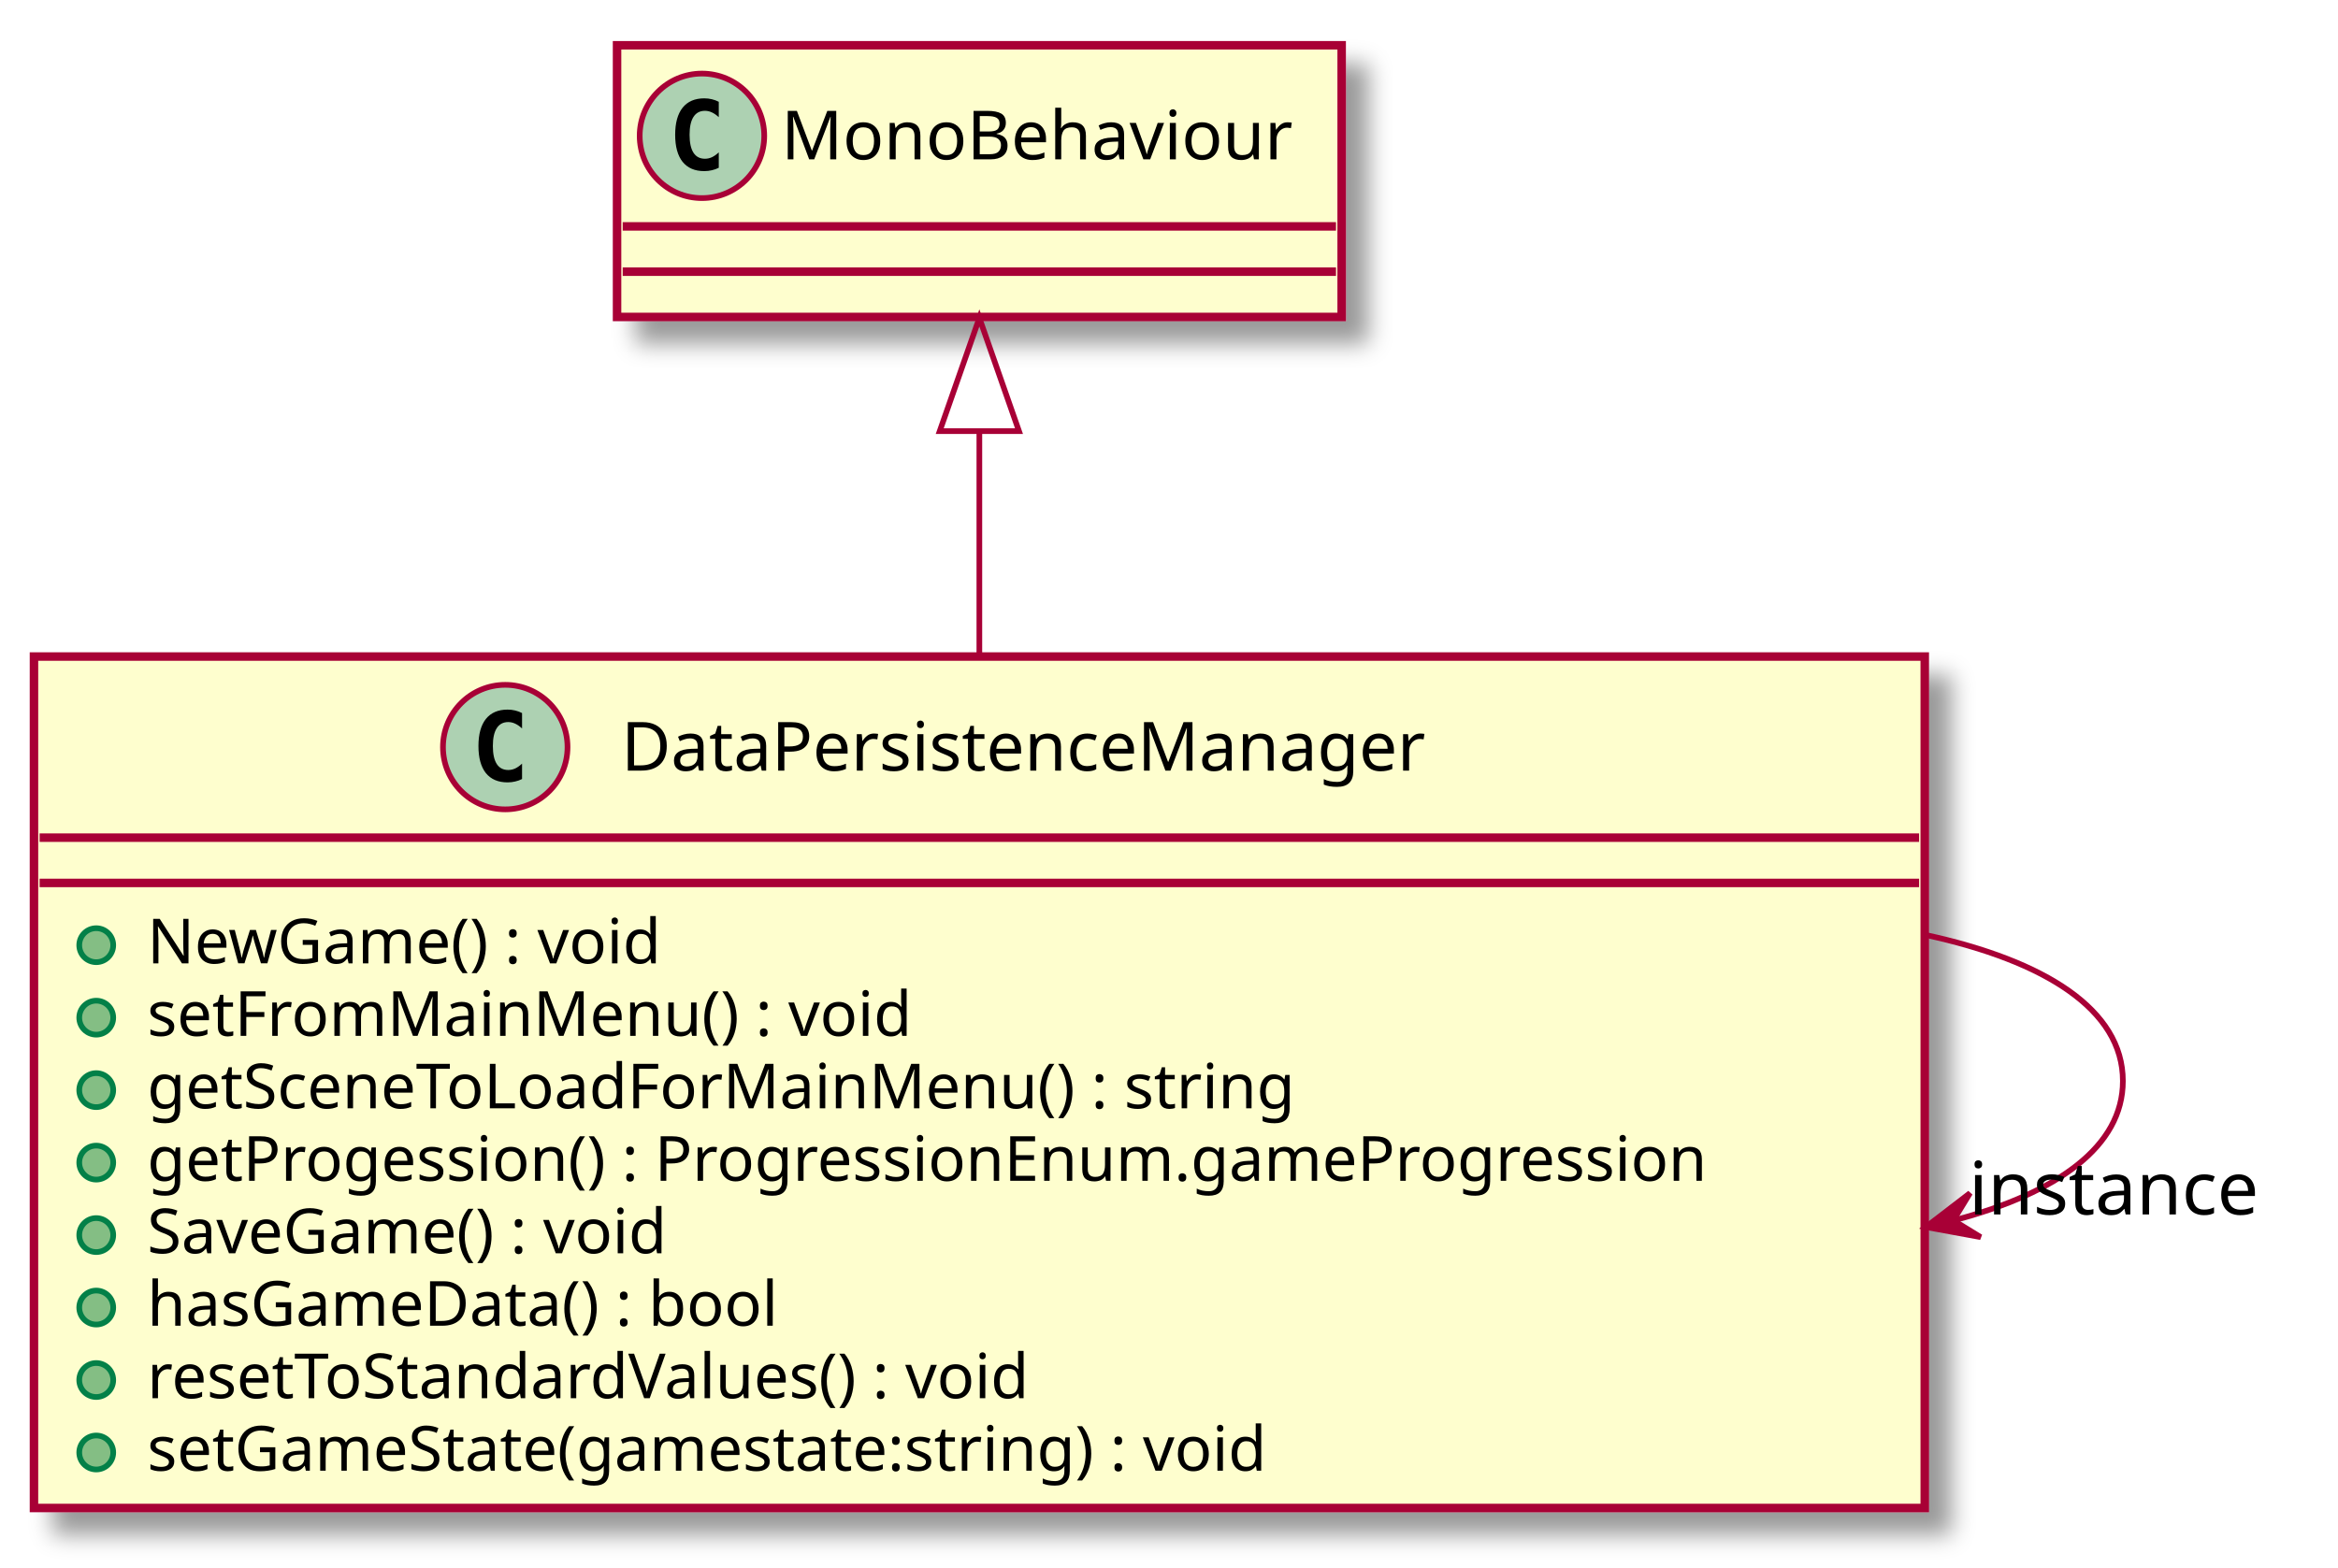
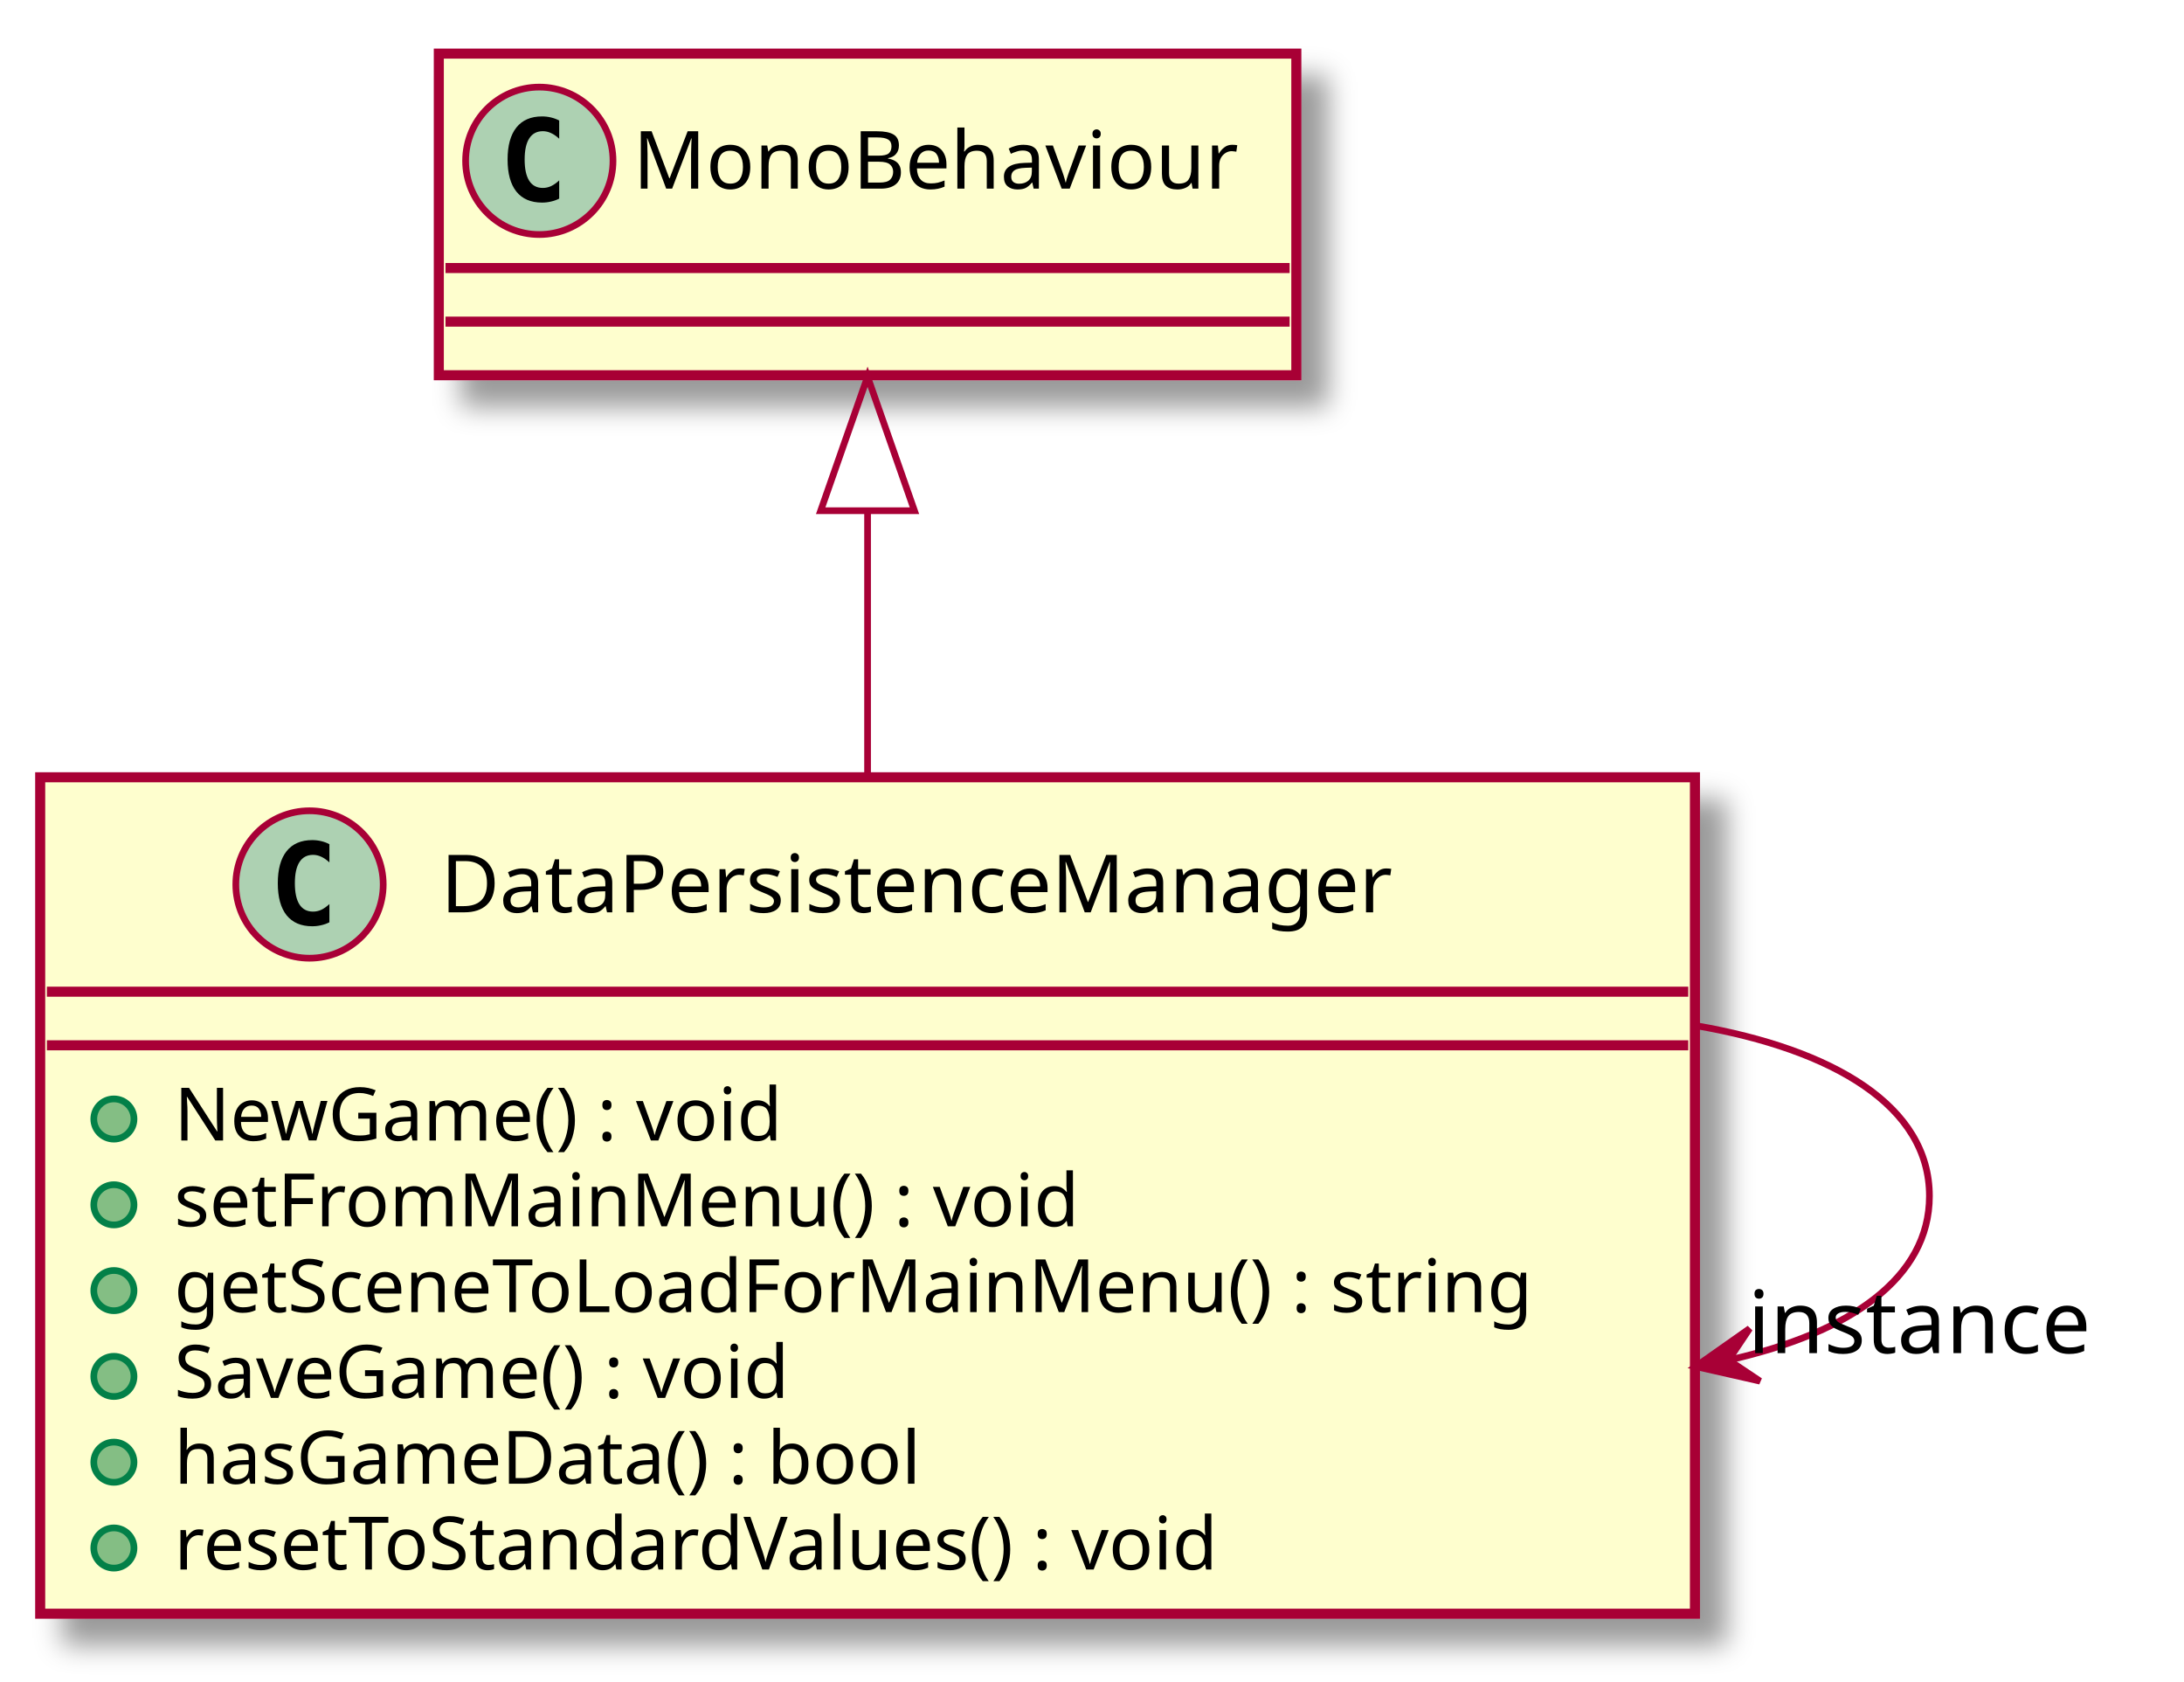
- <svg xmlns="http://www.w3.org/2000/svg" contentScriptType="application/ecmascript" contentStyleType="text/css" height="277px" preserveAspectRatio="none" style="width:413px;height:277px;" version="1.1" viewBox="0 0 413 277" width="413px" zoomAndPan="magnify">
+ <svg xmlns="http://www.w3.org/2000/svg" contentScriptType="application/ecmascript" contentStyleType="text/css" height="251px" preserveAspectRatio="none" style="width:326px;height:251px;" version="1.1" viewBox="0 0 326 251" width="326px" zoomAndPan="magnify">
  <defs>
-     <filter height="300%" id="f15vjd0y50ljc3" width="300%" x="-1" y="-1">
+     <filter height="300%" id="f1jzll6yhle8zm" width="300%" x="-1" y="-1">
      <feGaussianBlur result="blurOut" stdDeviation="2.0" />
      <feColorMatrix in="blurOut" result="blurOut2" type="matrix" values="0 0 0 0 0 0 0 0 0 0 0 0 0 0 0 0 0 0 .4 0" />
      <feOffset dx="4.0" dy="4.0" in="blurOut2" result="blurOut3" />
      <feBlend in="SourceGraphic" in2="blurOut3" mode="normal" />
    </filter>
  </defs>
  <g>
-     <rect fill="#FEFECE" filter="url(#f15vjd0y50ljc3)" height="150.438" id="DataPersistenceManager" style="stroke: #A80036; stroke-width: 1.5;" width="334" x="6" y="116" />
-     <ellipse cx="89.25" cy="132" fill="#ADD1B2" rx="11" ry="11" style="stroke: #A80036; stroke-width: 1.0;" />
-     <path d="M92.219,137.641 Q91.641,137.938 91,138.078 Q90.359,138.234 89.656,138.234 Q87.156,138.234 85.828,136.594 Q84.516,134.938 84.516,131.812 Q84.516,128.688 85.828,127.031 Q87.156,125.375 89.656,125.375 Q90.359,125.375 91,125.531 Q91.656,125.688 92.219,125.984 L92.219,128.703 Q91.594,128.125 91,127.859 Q90.406,127.578 89.781,127.578 Q88.438,127.578 87.75,128.656 Q87.062,129.719 87.062,131.812 Q87.062,133.906 87.75,134.984 Q88.438,136.047 89.781,136.047 Q90.406,136.047 91,135.781 Q91.594,135.5 92.219,134.922 L92.219,137.641 Z " />
-     <text fill="#000000" font-family="sans-serif" font-size="12" lengthAdjust="spacingAndGlyphs" textLength="159" x="109.75" y="136.154">DataPersistenceManager</text>
-     <line style="stroke: #A80036; stroke-width: 1.5;" x1="7" x2="339" y1="148" y2="148" />
-     <line style="stroke: #A80036; stroke-width: 1.5;" x1="7" x2="339" y1="156" y2="156" />
+     <rect fill="#FEFECE" filter="url(#f1jzll6yhle8zm)" height="124.828" id="DataPersistenceManager" style="stroke: #A80036; stroke-width: 1.5;" width="247" x="6" y="116" />
+     <ellipse cx="46.2" cy="132" fill="#ADD1B2" rx="11" ry="11" style="stroke: #A80036; stroke-width: 1.0;" />
+     <path d="M49.169,137.641 Q48.591,137.938 47.95,138.078 Q47.309,138.234 46.606,138.234 Q44.106,138.234 42.778,136.594 Q41.466,134.938 41.466,131.812 Q41.466,128.688 42.778,127.031 Q44.106,125.375 46.606,125.375 Q47.309,125.375 47.95,125.531 Q48.606,125.688 49.169,125.984 L49.169,128.703 Q48.544,128.125 47.95,127.859 Q47.356,127.578 46.731,127.578 Q45.388,127.578 44.7,128.656 Q44.013,129.719 44.013,131.812 Q44.013,133.906 44.7,134.984 Q45.388,136.047 46.731,136.047 Q47.356,136.047 47.95,135.781 Q48.544,135.5 49.169,134.922 L49.169,137.641 Z " />
+     <text fill="#000000" font-family="sans-serif" font-size="12" lengthAdjust="spacingAndGlyphs" textLength="159" x="65.8" y="136.154">DataPersistenceManager</text>
+     <line style="stroke: #A80036; stroke-width: 1.5;" x1="7" x2="252" y1="148" y2="148" />
+     <line style="stroke: #A80036; stroke-width: 1.5;" x1="7" x2="252" y1="156" y2="156" />
    <ellipse cx="17" cy="167" fill="#84BE84" rx="3" ry="3" style="stroke: #038048; stroke-width: 1.0;" />
    <text fill="#000000" font-family="sans-serif" font-size="11" lengthAdjust="spacingAndGlyphs" textLength="101" x="26" y="170.21">NewGame() : void</text>
    <ellipse cx="17" cy="179.805" fill="#84BE84" rx="3" ry="3" style="stroke: #038048; stroke-width: 1.0;" />
    <text fill="#000000" font-family="sans-serif" font-size="11" lengthAdjust="spacingAndGlyphs" textLength="146" x="26" y="183.015">setFromMainMenu() : void</text>
    <ellipse cx="17" cy="192.609" fill="#84BE84" rx="3" ry="3" style="stroke: #038048; stroke-width: 1.0;" />
    <text fill="#000000" font-family="sans-serif" font-size="11" lengthAdjust="spacingAndGlyphs" textLength="221" x="26" y="195.82">getSceneToLoadForMainMenu() : string</text>
    <ellipse cx="17" cy="205.414" fill="#84BE84" rx="3" ry="3" style="stroke: #038048; stroke-width: 1.0;" />
-     <text fill="#000000" font-family="sans-serif" font-size="11" lengthAdjust="spacingAndGlyphs" textLength="308" x="26" y="208.625">getProgession() : ProgressionEnum.gameProgression</text>
+     <text fill="#000000" font-family="sans-serif" font-size="11" lengthAdjust="spacingAndGlyphs" textLength="105" x="26" y="208.625">SaveGame() : void</text>
    <ellipse cx="17" cy="218.219" fill="#84BE84" rx="3" ry="3" style="stroke: #038048; stroke-width: 1.0;" />
-     <text fill="#000000" font-family="sans-serif" font-size="11" lengthAdjust="spacingAndGlyphs" textLength="105" x="26" y="221.429">SaveGame() : void</text>
+     <text fill="#000000" font-family="sans-serif" font-size="11" lengthAdjust="spacingAndGlyphs" textLength="125" x="26" y="221.429">hasGameData() : bool</text>
    <ellipse cx="17" cy="231.023" fill="#84BE84" rx="3" ry="3" style="stroke: #038048; stroke-width: 1.0;" />
-     <text fill="#000000" font-family="sans-serif" font-size="11" lengthAdjust="spacingAndGlyphs" textLength="125" x="26" y="234.234">hasGameData() : bool</text>
-     <ellipse cx="17" cy="243.828" fill="#84BE84" rx="3" ry="3" style="stroke: #038048; stroke-width: 1.0;" />
-     <text fill="#000000" font-family="sans-serif" font-size="11" lengthAdjust="spacingAndGlyphs" textLength="177" x="26" y="247.039">resetToStandardValues() : void</text>
-     <ellipse cx="17" cy="256.633" fill="#84BE84" rx="3" ry="3" style="stroke: #038048; stroke-width: 1.0;" />
-     <text fill="#000000" font-family="sans-serif" font-size="11" lengthAdjust="spacingAndGlyphs" textLength="223" x="26" y="259.843">setGameState(gamestate:string) : void</text>
-     <rect fill="#FEFECE" filter="url(#f15vjd0y50ljc3)" height="48" id="MonoBehaviour" style="stroke: #A80036; stroke-width: 1.5;" width="128" x="109" y="8" />
-     <ellipse cx="124" cy="24" fill="#ADD1B2" rx="11" ry="11" style="stroke: #A80036; stroke-width: 1.0;" />
-     <path d="M126.969,29.641 Q126.391,29.938 125.75,30.078 Q125.109,30.234 124.406,30.234 Q121.906,30.234 120.578,28.594 Q119.266,26.938 119.266,23.812 Q119.266,20.688 120.578,19.031 Q121.906,17.375 124.406,17.375 Q125.109,17.375 125.75,17.531 Q126.406,17.688 126.969,17.984 L126.969,20.703 Q126.344,20.125 125.75,19.859 Q125.156,19.578 124.531,19.578 Q123.188,19.578 122.5,20.656 Q121.812,21.719 121.812,23.812 Q121.812,25.906 122.5,26.984 Q123.188,28.047 124.531,28.047 Q125.156,28.047 125.75,27.781 Q126.344,27.5 126.969,26.922 L126.969,29.641 Z " />
-     <text fill="#000000" font-family="sans-serif" font-size="12" lengthAdjust="spacingAndGlyphs" textLength="96" x="138" y="28.154">MonoBehaviour</text>
-     <line style="stroke: #A80036; stroke-width: 1.5;" x1="110" x2="236" y1="40" y2="40" />
-     <line style="stroke: #A80036; stroke-width: 1.5;" x1="110" x2="236" y1="48" y2="48" />
-     <path d="M173,76.38 C173,88.67 173,102.4 173,115.96 " fill="none" id="MonoBehaviour&lt;-DataPersistenceManager" style="stroke: #A80036; stroke-width: 1.0;" />
-     <polygon fill="none" points="166,76.17,173,56.17,180,76.17,166,76.17" style="stroke: #A80036; stroke-width: 1.0;" />
-     <path d="M340.19,165.2 C361.18,169.75 375,178.35 375,191 C375,202.57 363.46,210.74 345.44,215.54 " fill="none" id="DataPersistenceManager-&gt;DataPersistenceManager" style="stroke: #A80036; stroke-width: 1.0;" />
-     <polygon fill="#A80036" points="340.19,216.8,349.877,218.578,345.051,215.628,348.001,210.801,340.19,216.8" style="stroke: #A80036; stroke-width: 1.0;" />
-     <text fill="#000000" font-family="sans-serif" font-size="13" lengthAdjust="spacingAndGlyphs" textLength="54" x="347.776" y="214.576">instance</text>
+     <text fill="#000000" font-family="sans-serif" font-size="11" lengthAdjust="spacingAndGlyphs" textLength="177" x="26" y="234.234">resetToStandardValues() : void</text>
+     <rect fill="#FEFECE" filter="url(#f1jzll6yhle8zm)" height="48" id="MonoBehaviour" style="stroke: #A80036; stroke-width: 1.5;" width="128" x="65.5" y="8" />
+     <ellipse cx="80.5" cy="24" fill="#ADD1B2" rx="11" ry="11" style="stroke: #A80036; stroke-width: 1.0;" />
+     <path d="M83.469,29.641 Q82.891,29.938 82.25,30.078 Q81.609,30.234 80.906,30.234 Q78.406,30.234 77.078,28.594 Q75.766,26.938 75.766,23.812 Q75.766,20.688 77.078,19.031 Q78.406,17.375 80.906,17.375 Q81.609,17.375 82.25,17.531 Q82.906,17.688 83.469,17.984 L83.469,20.703 Q82.844,20.125 82.25,19.859 Q81.656,19.578 81.031,19.578 Q79.688,19.578 79,20.656 Q78.312,21.719 78.312,23.812 Q78.312,25.906 79,26.984 Q79.688,28.047 81.031,28.047 Q81.656,28.047 82.25,27.781 Q82.844,27.5 83.469,26.922 L83.469,29.641 Z " />
+     <text fill="#000000" font-family="sans-serif" font-size="12" lengthAdjust="spacingAndGlyphs" textLength="96" x="94.5" y="28.154">MonoBehaviour</text>
+     <line style="stroke: #A80036; stroke-width: 1.5;" x1="66.5" x2="192.5" y1="40" y2="40" />
+     <line style="stroke: #A80036; stroke-width: 1.5;" x1="66.5" x2="192.5" y1="48" y2="48" />
+     <path d="M129.5,76.67 C129.5,89.05 129.5,102.77 129.5,115.99 " fill="none" id="MonoBehaviour&lt;-DataPersistenceManager" style="stroke: #A80036; stroke-width: 1.0;" />
+     <polygon fill="none" points="122.5,76.22,129.5,56.22,136.5,76.22,122.5,76.22" style="stroke: #A80036; stroke-width: 1.0;" />
+     <path d="M253.11,153.06 C273.75,156.62 288,165.1 288,178.5 C288,190.75 276.1,198.89 258.28,202.92 " fill="none" id="DataPersistenceManager-&gt;DataPersistenceManager" style="stroke: #A80036; stroke-width: 1.0;" />
+     <polygon fill="#A80036" points="253.11,203.94,262.715,206.119,258.015,202.97,261.163,198.271,253.11,203.94" style="stroke: #A80036; stroke-width: 1.0;" />
+     <text fill="#000000" font-family="sans-serif" font-size="13" lengthAdjust="spacingAndGlyphs" textLength="54" x="260.876" y="201.94">instance</text>
  </g>
</svg>
